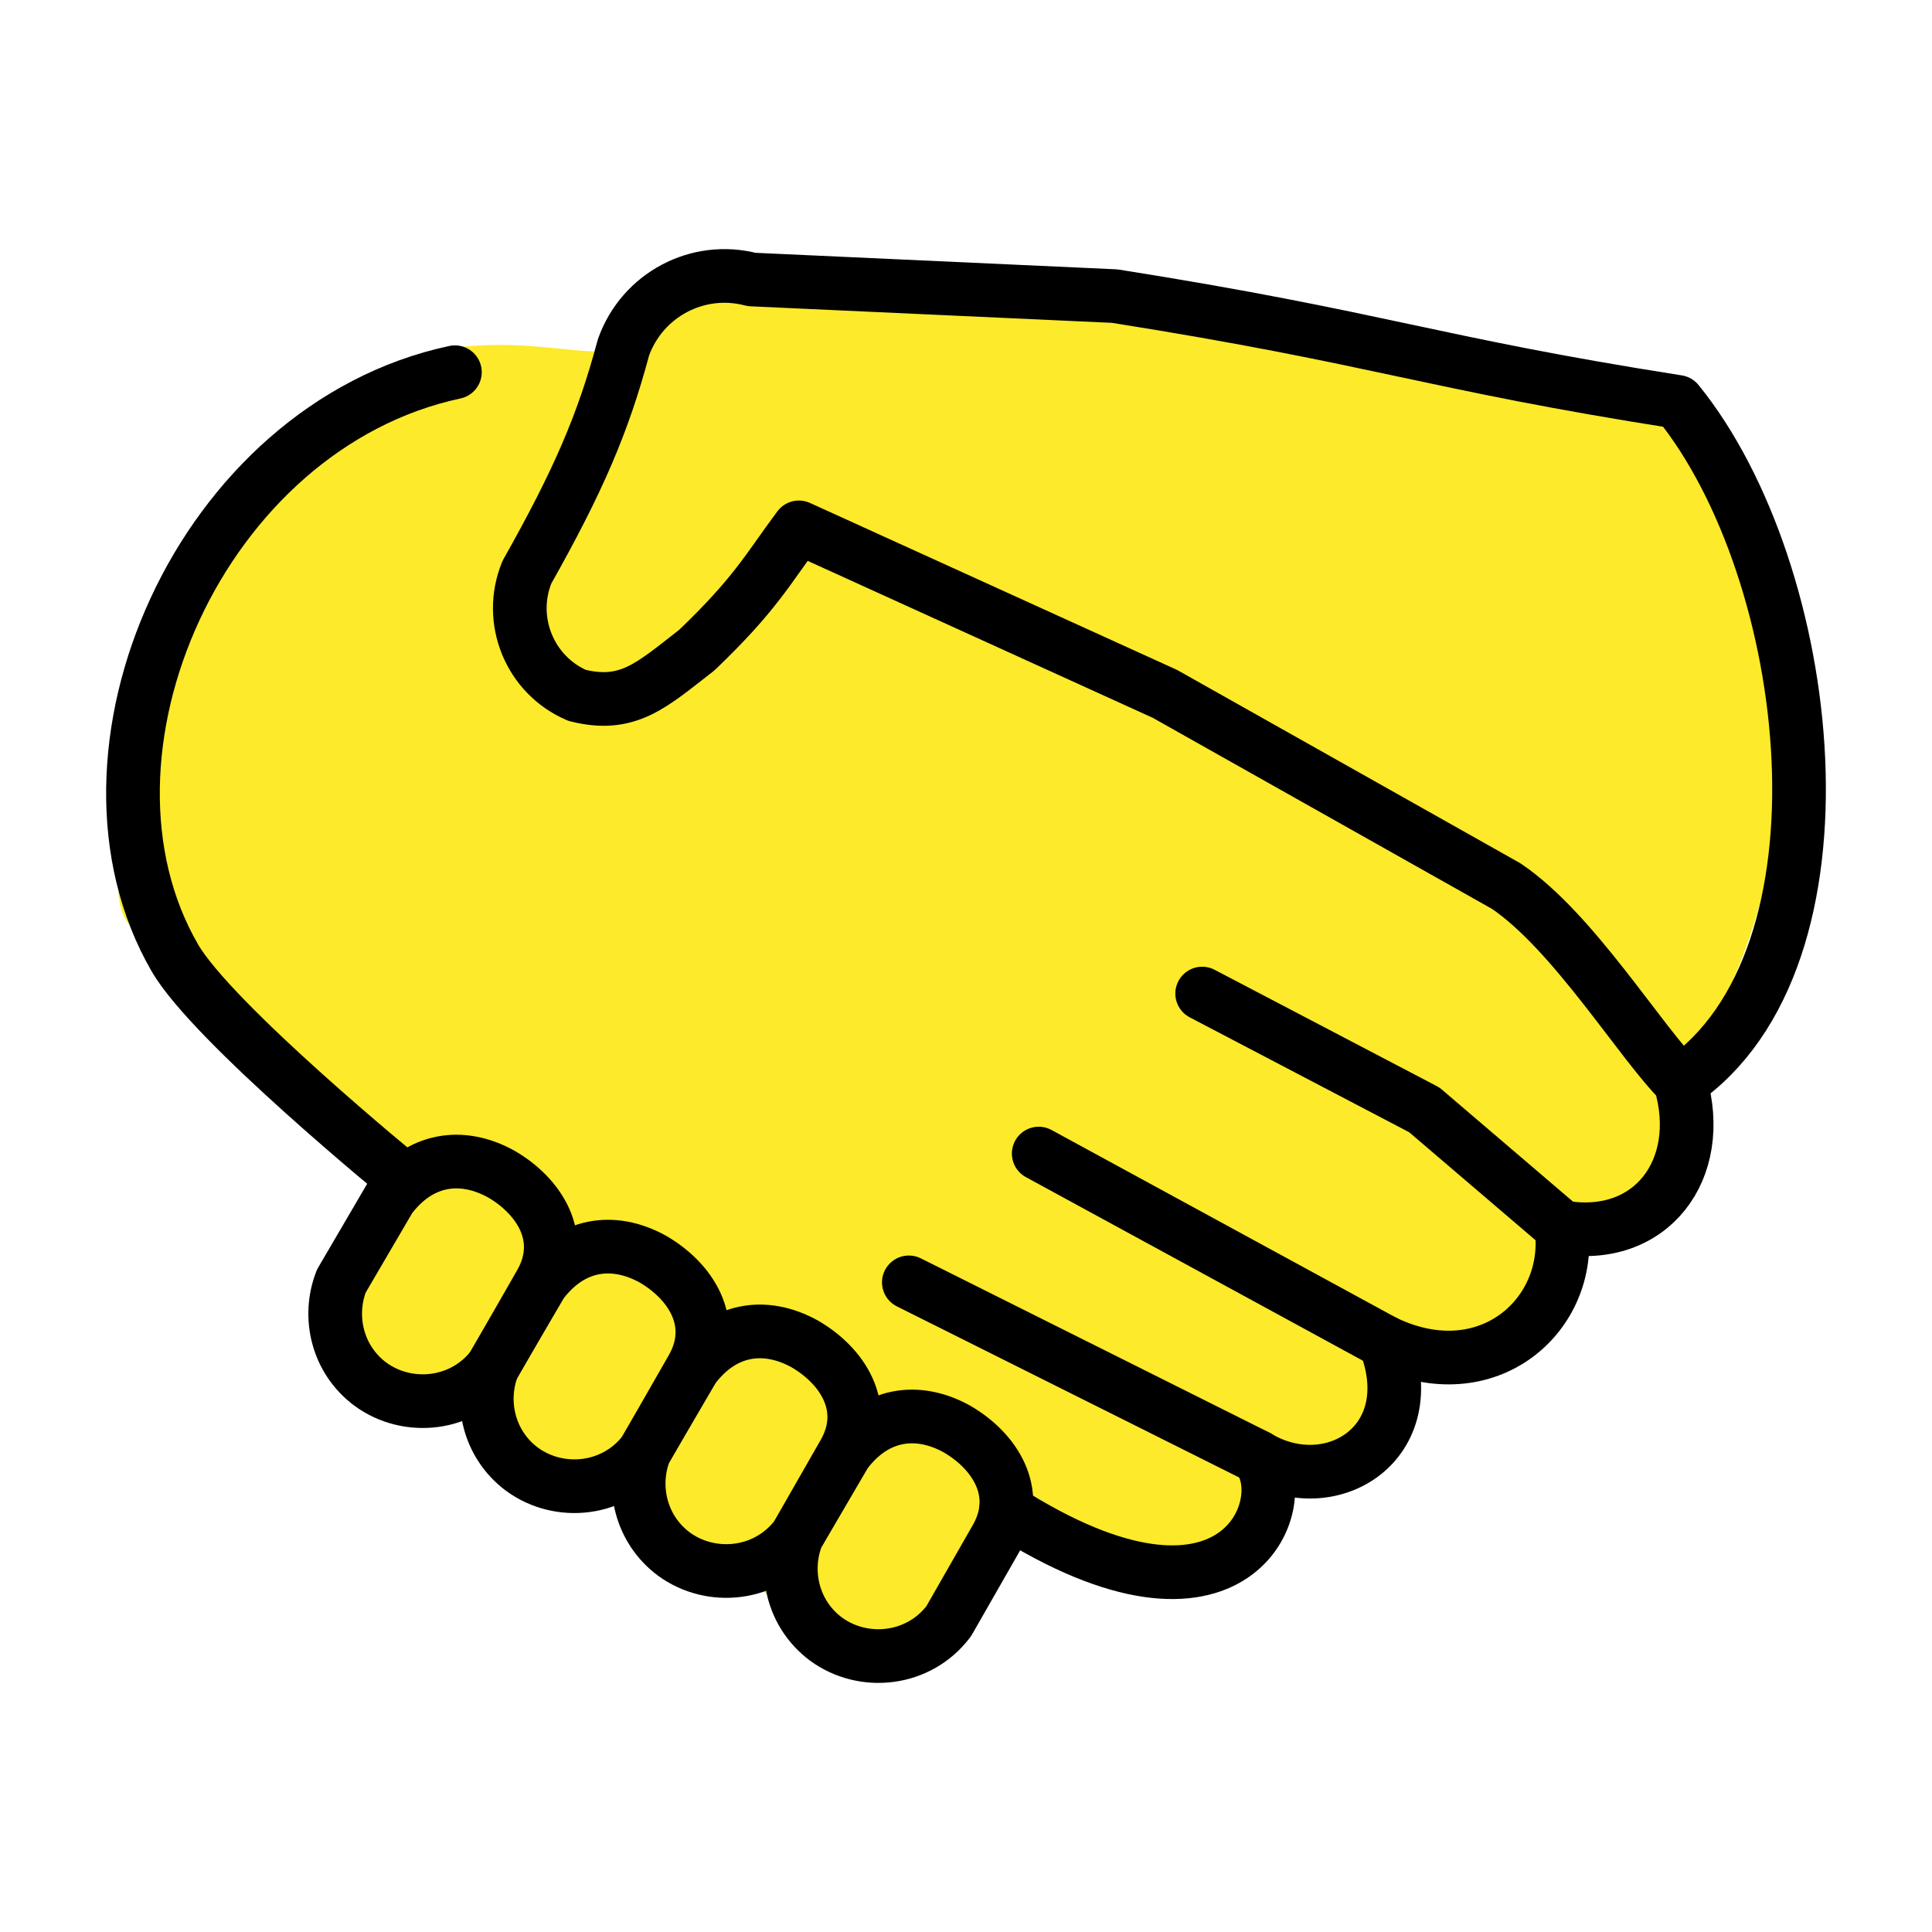
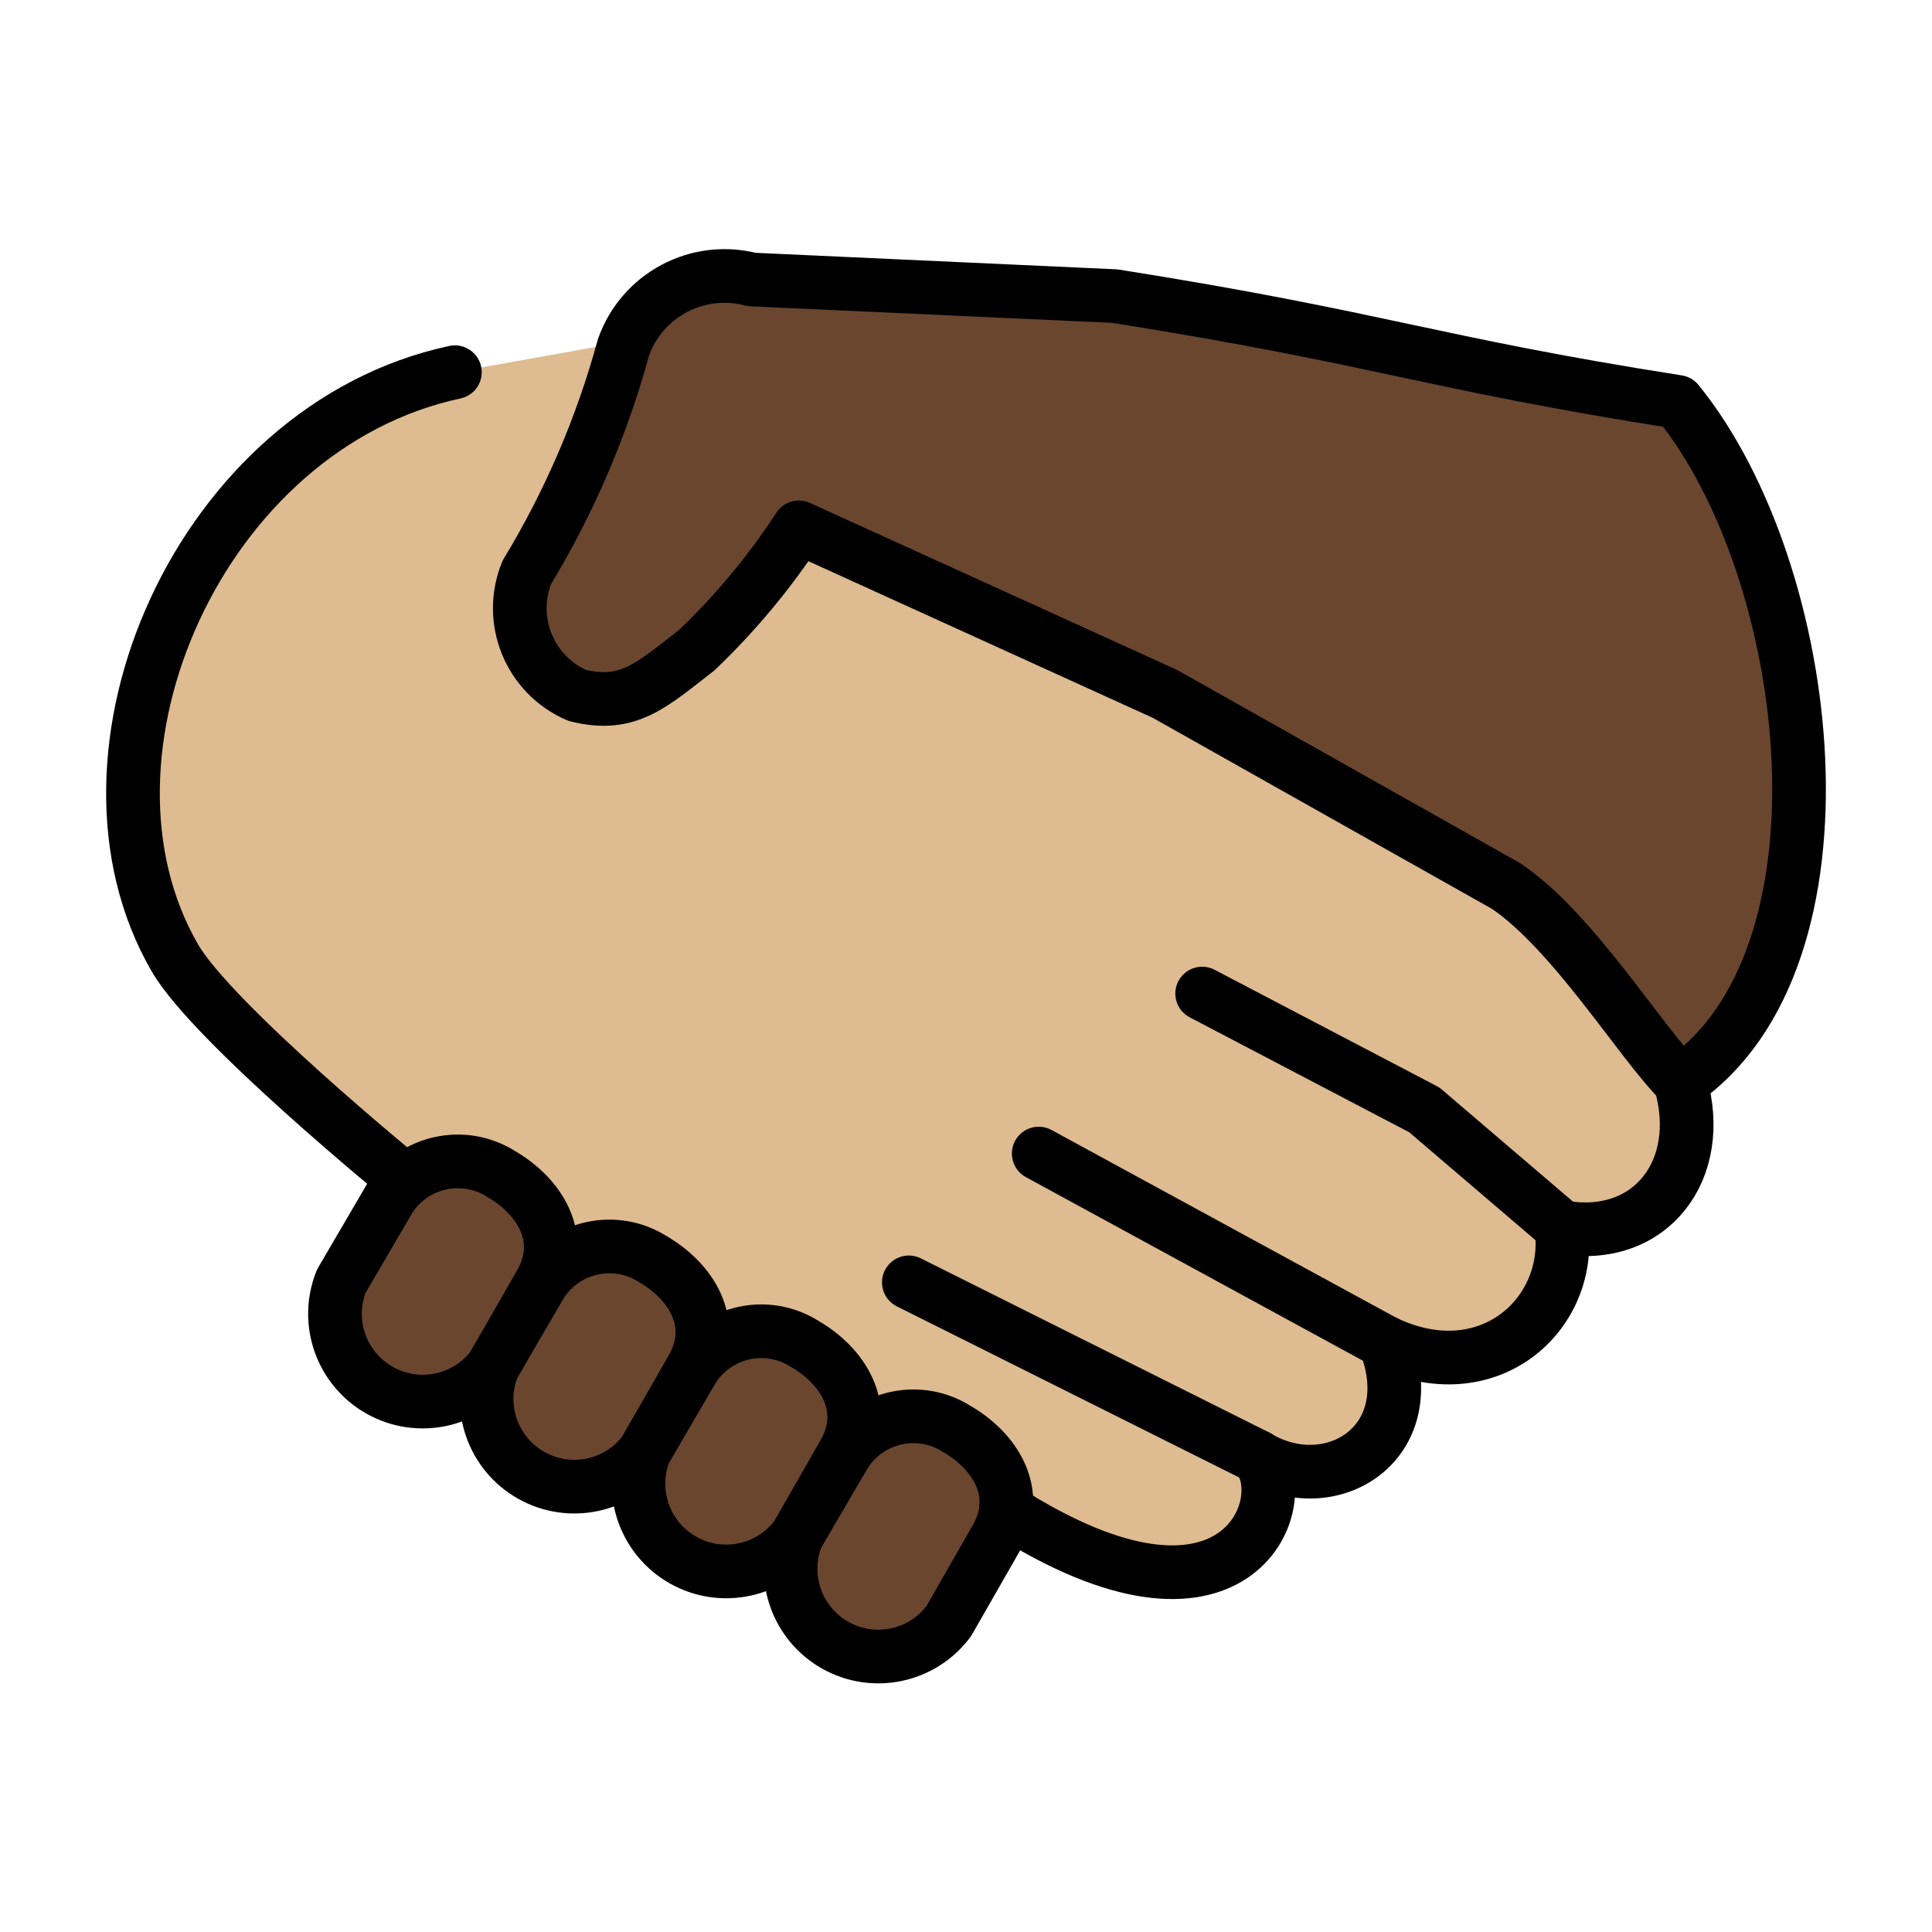
- <svg xmlns="http://www.w3.org/2000/svg" id="emoji" viewBox="0 0 72 72" version="1.1">
-   <g id="color" />
-   <g id="hair" />
+ <svg xmlns="http://www.w3.org/2000/svg" id="emoji" viewBox="0 0 72 72">
  <g id="skin">
-     <path transform="matrix(1.187 0 0 1.188 -8.324 -10.3)" fill="#fcea2b" stroke="#fcea2b" stroke-linecap="round" stroke-width="1.532" d="m33.59 59.58c1.617 1.699 4.094-3.063 4.809-4.103 2.298 1.695 8.481 3.023 7.537-1.592 1.225 0.448 5.037 0.661 3.849-3.45 3.047 1.486 5.646-0.84 5.245-3.457 2.698 0.488 4.347-1.715 3.588-4.344 4.063-5.1 3.828-11.69 3.595-14.66-0.778-9.896-14.08-6.154-20.2-10.02l-12.99 0.052c-2.202 3.942-3.569 1.824-7.728 2.337-6.072 0.889-11.08 16.24-9.519 16.94l7.732 8.23c0.139 1.526-3.91 4.042-0.357 5.882 6.126 2.159 10.32 5.064 14.45 8.183z" />
+     <g id="skin-a">
+       <path fill="#debb90" d="M62.622,40.338c.96,3.25-1.109,5.983-4.435,5.392.443,3.249-2.735,6.13-6.579,4.283,1.478,3.766-1.997,5.908-4.731,4.283,1.403,1.698-.813,7.46-9.387,1.994l-1.643-.903L16.509,44.752,15.05,43.95s-7.133-5.822-8.537-8.259c-4.392-7.595.949-19.79,10.44-21.82l7.943-1.424,5.239,7.947,13.074,6.004L56,33.58l3.685,3.768Z" />
+     </g>
+     <g id="skin-b">
+       <path fill="#6a462f" d="M62.622,40.338c6.721-4.585,5.041-19.03-.099-25.36-9.287-1.459-11-2.362-20.98-3.943l-13.53-.619a3.993,3.993,0,0,0-4.779,2.533,32.857,32.857,0,0,1-3.599,8.378,3.539,3.539,0,0,0,1.872,4.588c1.908.477,2.78-.386,4.46-1.686a25.954,25.954,0,0,0,3.805-4.575l13.64,6.204,12.72,7.164c2.514,1.698,5.012,5.844,6.51,7.321" />
+       <path fill="#6a462f" d="M31.51,54.15a3.022,3.022,0,0,1,4.144-.9c1.405.812,2.439,2.362,1.478,4.063l-1.774,3.101A3.27,3.27,0,0,1,29.7,57.242l1.81-3.094Z" />
+       <path fill="#6a462f" d="M25.84,50.98a3.022,3.022,0,0,1,4.144-.9c1.405.812,2.439,2.362,1.478,4.063l-1.774,3.101a3.27,3.27,0,0,1-5.658-3.171l1.81-3.094Z" />
+       <path fill="#6a462f" d="M20.18,47.82a3.022,3.022,0,0,1,4.144-.9c1.405.812,2.439,2.362,1.478,4.063l-1.774,3.101a3.27,3.27,0,0,1-5.658-3.171l1.81-3.094Z" />
+       <path fill="#6a462f" d="M14.53,44.65a3.022,3.022,0,0,1,4.144-.9c1.405.812,2.439,2.362,1.478,4.063l-1.774,3.101a3.27,3.27,0,0,1-5.658-3.171l1.81-3.094Z" />
+     </g>
  </g>
-   <g id="skin-shadow" />
  <g id="line">
-     <path fill="none" stroke="#000" stroke-linecap="round" stroke-linejoin="round" stroke-width="2" d="m15.05 43.95s-7.133-5.822-8.537-8.259c-4.392-7.595 0.949-19.79 10.44-21.82" />
-     <path fill="none" stroke="#000" stroke-linecap="round" stroke-linejoin="round" stroke-width="2" d="m38.71 42.99 12.89 7.021" />
-     <path fill="none" stroke="#000" stroke-linecap="round" stroke-linejoin="round" stroke-width="2" d="m33.87 47.79 13 6.498" />
-     <path fill="none" stroke="#000" stroke-linecap="round" stroke-linejoin="round" stroke-width="2" d="m58.18 45.72-5.1-4.358-8.279-4.335" />
-     <path fill="none" stroke="#000" stroke-linecap="round" stroke-linejoin="round" stroke-width="2" d="m37.49 56.29c8.574 5.466 10.79-0.295 9.387-1.994 2.734 1.625 6.209-0.517 4.731-4.283 3.844 1.847 7.022-1.034 6.579-4.283 3.326 0.591 5.395-2.142 4.435-5.392 6.721-4.585 5.041-19.03-0.099-25.36-9.287-1.459-11-2.362-20.98-3.943l-13.53-0.619c-2.005-0.529-4.081 0.57-4.779 2.533-0.752 2.816-1.677 4.971-3.599 8.378-0.729 1.786 0.105 3.829 1.872 4.588 1.908 0.477 2.78-0.386 4.46-1.686 2.195-2.102 2.628-2.996 3.805-4.575l13.64 6.204 12.72 7.164c2.514 1.698 5.012 5.844 6.51 7.321" />
-     <path fill="none" stroke="#000" stroke-linecap="round" stroke-linejoin="round" stroke-width="2" d="m31.51 54.15c1.109-1.477 2.666-1.713 4.144-0.9 1.405 0.812 2.439 2.362 1.478 4.063l-1.774 3.101c-1.109 1.477-3.178 1.698-4.582 0.665-1.234-0.924-1.592-2.518-1.076-3.836 1.81-3.094 0 0 1.81-3.094z" />
-     <path fill="none" stroke="#000" stroke-linecap="round" stroke-linejoin="round" stroke-width="2" d="m25.84 50.98c1.109-1.477 2.666-1.713 4.144-0.9 1.405 0.812 2.439 2.362 1.478 4.063l-1.774 3.101c-1.109 1.477-3.178 1.698-4.582 0.665-1.234-0.924-1.592-2.518-1.076-3.836 1.81-3.094 0 0 1.81-3.094z" />
-     <path fill="none" stroke="#000" stroke-linecap="round" stroke-linejoin="round" stroke-width="2" d="m20.18 47.82c1.109-1.477 2.666-1.713 4.144-0.9 1.405 0.812 2.439 2.362 1.478 4.063l-1.774 3.101c-1.109 1.477-3.178 1.698-4.582 0.665-1.234-0.924-1.592-2.518-1.076-3.836 1.81-3.094 0 0 1.81-3.094z" />
-     <path fill="none" stroke="#000" stroke-linecap="round" stroke-linejoin="round" stroke-width="2" d="m14.53 44.65c1.109-1.477 2.666-1.713 4.144-0.9 1.405 0.812 2.439 2.362 1.478 4.063l-1.774 3.101c-1.109 1.477-3.178 1.698-4.582 0.665-1.234-0.924-1.592-2.518-1.076-3.836 1.81-3.094 0 0 1.81-3.094z" />
+     <path fill="none" stroke="#000" stroke-linecap="round" stroke-linejoin="round" stroke-width="2" d="M15.05,43.95s-7.133-5.822-8.537-8.259c-4.392-7.595.949-19.79,10.44-21.82" />
+     <path fill="none" stroke="#000" stroke-linecap="round" stroke-linejoin="round" stroke-width="2" d="M38.71,42.99,51.6,50.011" />
+     <path fill="none" stroke="#000" stroke-linecap="round" stroke-linejoin="round" stroke-width="2" d="M33.87,47.79l13,6.498" />
+     <path fill="none" stroke="#000" stroke-linecap="round" stroke-linejoin="round" stroke-width="2" d="M58.18,45.72l-5.1-4.358-8.279-4.335" />
+     <path fill="none" stroke="#000" stroke-linecap="round" stroke-linejoin="round" stroke-width="2" d="M37.49,56.29c8.574,5.466,10.79-.295,9.387-1.994,2.734,1.625,6.209-.517,4.731-4.283,3.844,1.847,7.022-1.034,6.579-4.283,3.326.591,5.395-2.142,4.435-5.392,6.721-4.585,5.041-19.03-.099-25.36-9.287-1.459-11-2.362-20.98-3.943l-13.53-.619a3.993,3.993,0,0,0-4.779,2.533,32.857,32.857,0,0,1-3.599,8.378,3.539,3.539,0,0,0,1.872,4.588c1.908.477,2.78-.386,4.46-1.686a25.954,25.954,0,0,0,3.805-4.575l13.64,6.204,12.72,7.164c2.514,1.698,5.012,5.844,6.51,7.321" />
+     <path fill="none" stroke="#000" stroke-linecap="round" stroke-linejoin="round" stroke-width="2" d="M31.51,54.15a3.022,3.022,0,0,1,4.144-.9c1.405.812,2.439,2.362,1.478,4.063l-1.774,3.101A3.27,3.27,0,0,1,29.7,57.242l1.81-3.094Z" />
+     <path fill="none" stroke="#000" stroke-linecap="round" stroke-linejoin="round" stroke-width="2" d="M25.84,50.98a3.022,3.022,0,0,1,4.144-.9c1.405.812,2.439,2.362,1.478,4.063l-1.774,3.101a3.27,3.27,0,0,1-5.658-3.171l1.81-3.094Z" />
+     <path fill="none" stroke="#000" stroke-linecap="round" stroke-linejoin="round" stroke-width="2" d="M20.18,47.82a3.022,3.022,0,0,1,4.144-.9c1.405.812,2.439,2.362,1.478,4.063l-1.774,3.101a3.27,3.27,0,0,1-5.658-3.171l1.81-3.094Z" />
+     <path fill="none" stroke="#000" stroke-linecap="round" stroke-linejoin="round" stroke-width="2" d="M14.53,44.65a3.022,3.022,0,0,1,4.144-.9c1.405.812,2.439,2.362,1.478,4.063l-1.774,3.101a3.27,3.27,0,0,1-5.658-3.171l1.81-3.094Z" />
  </g>
</svg>
